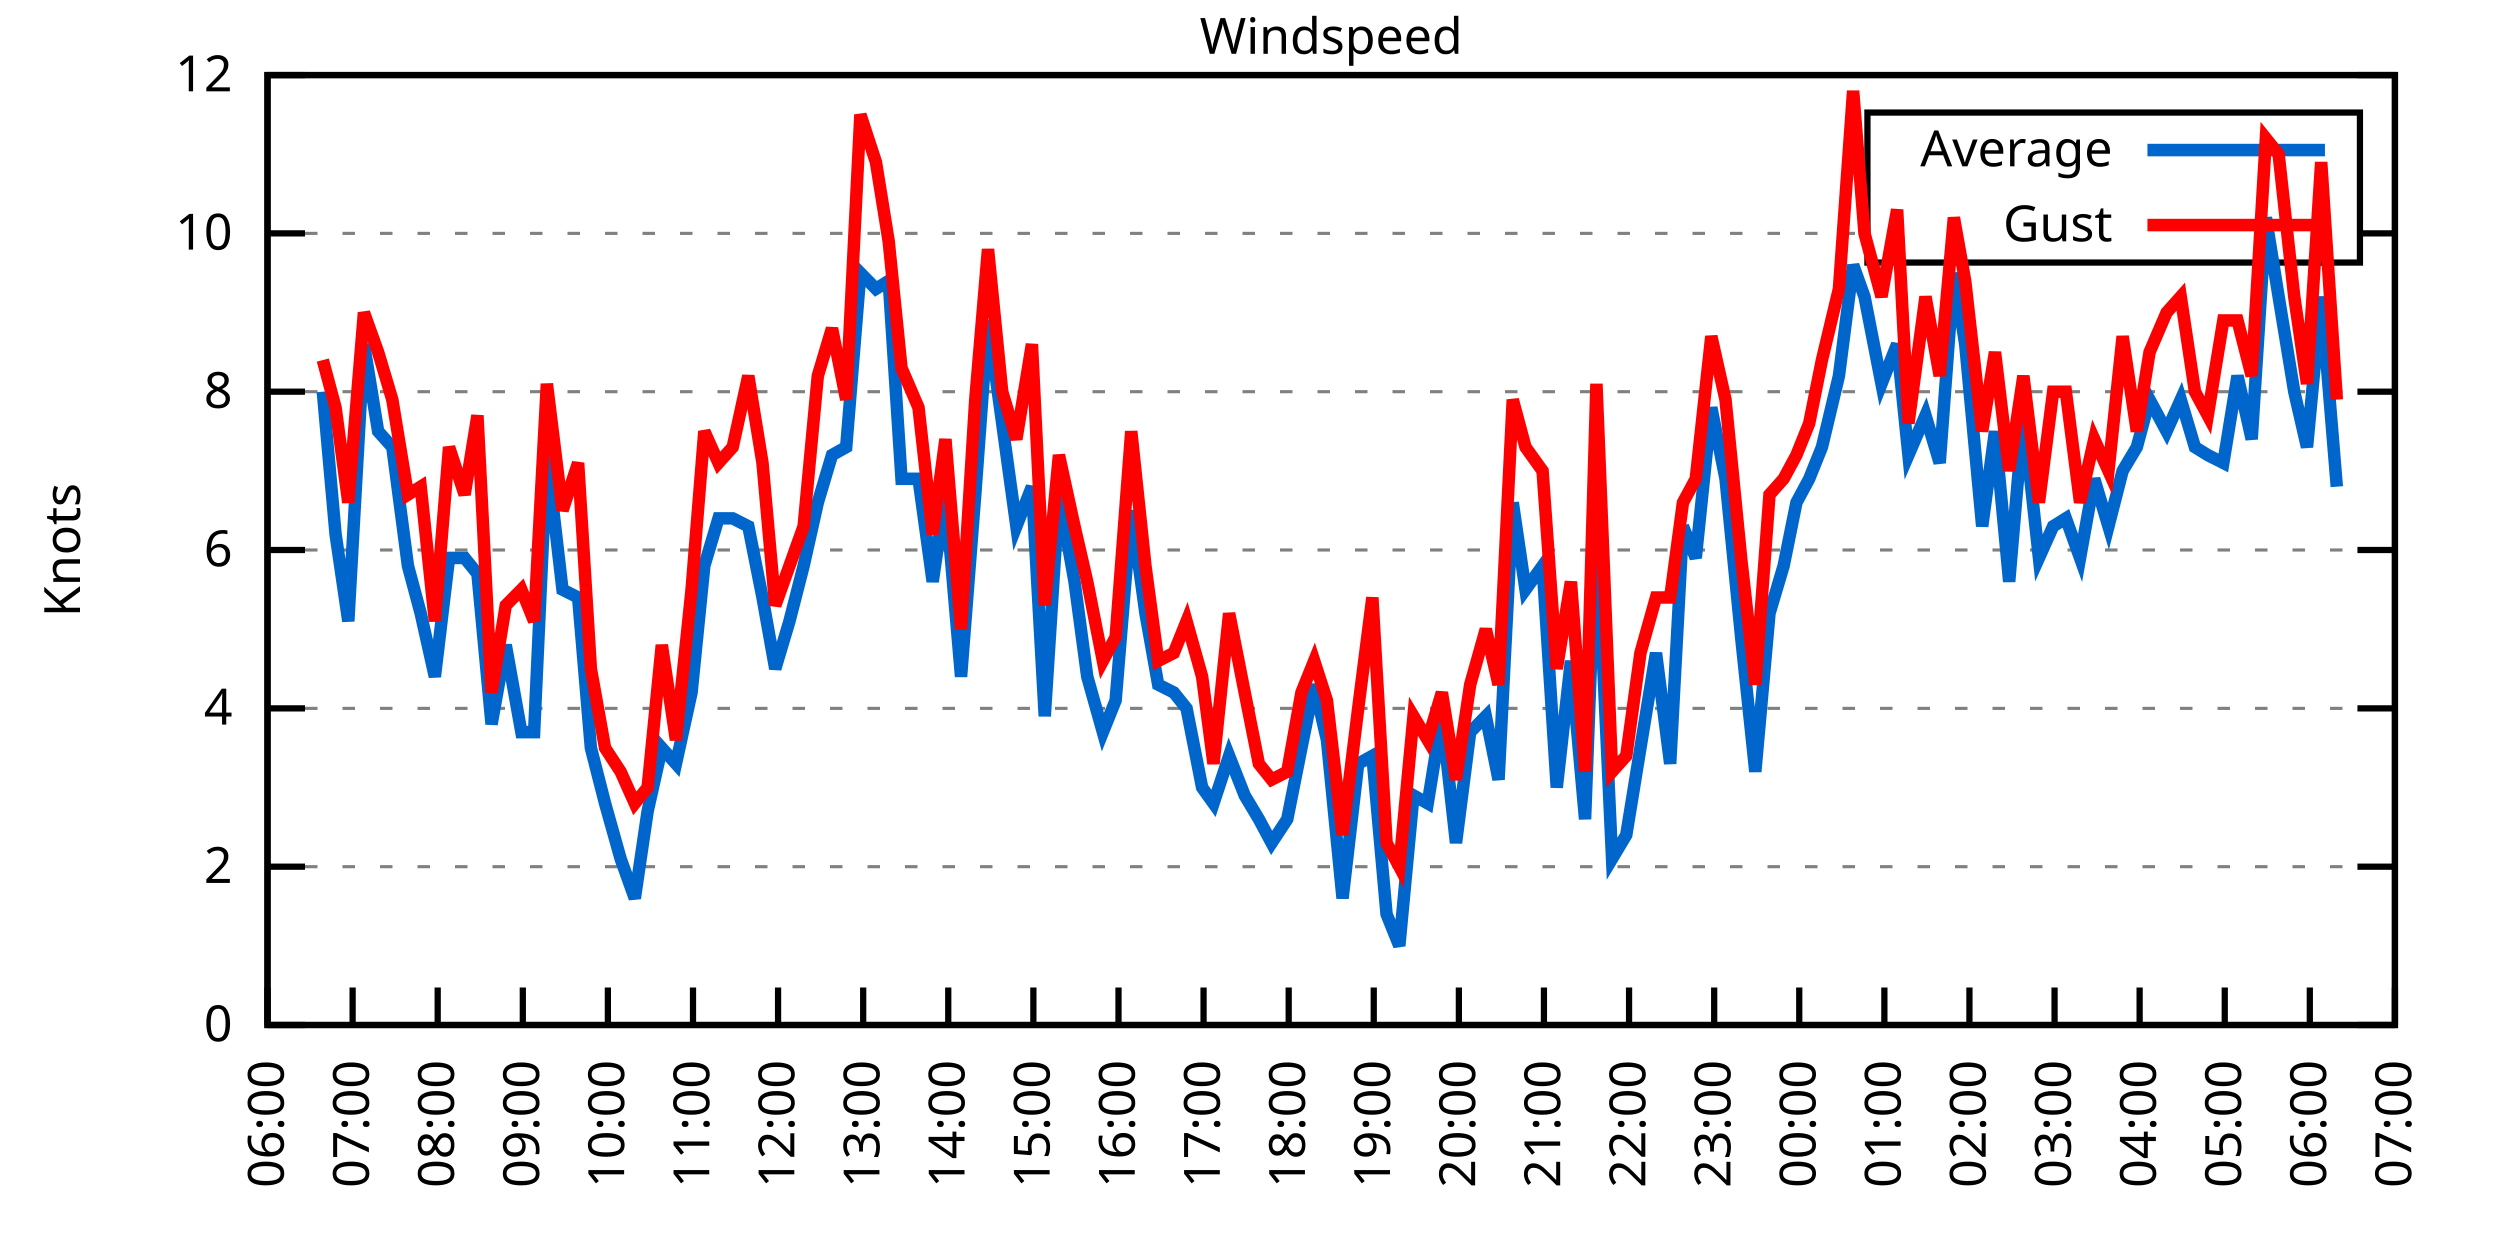
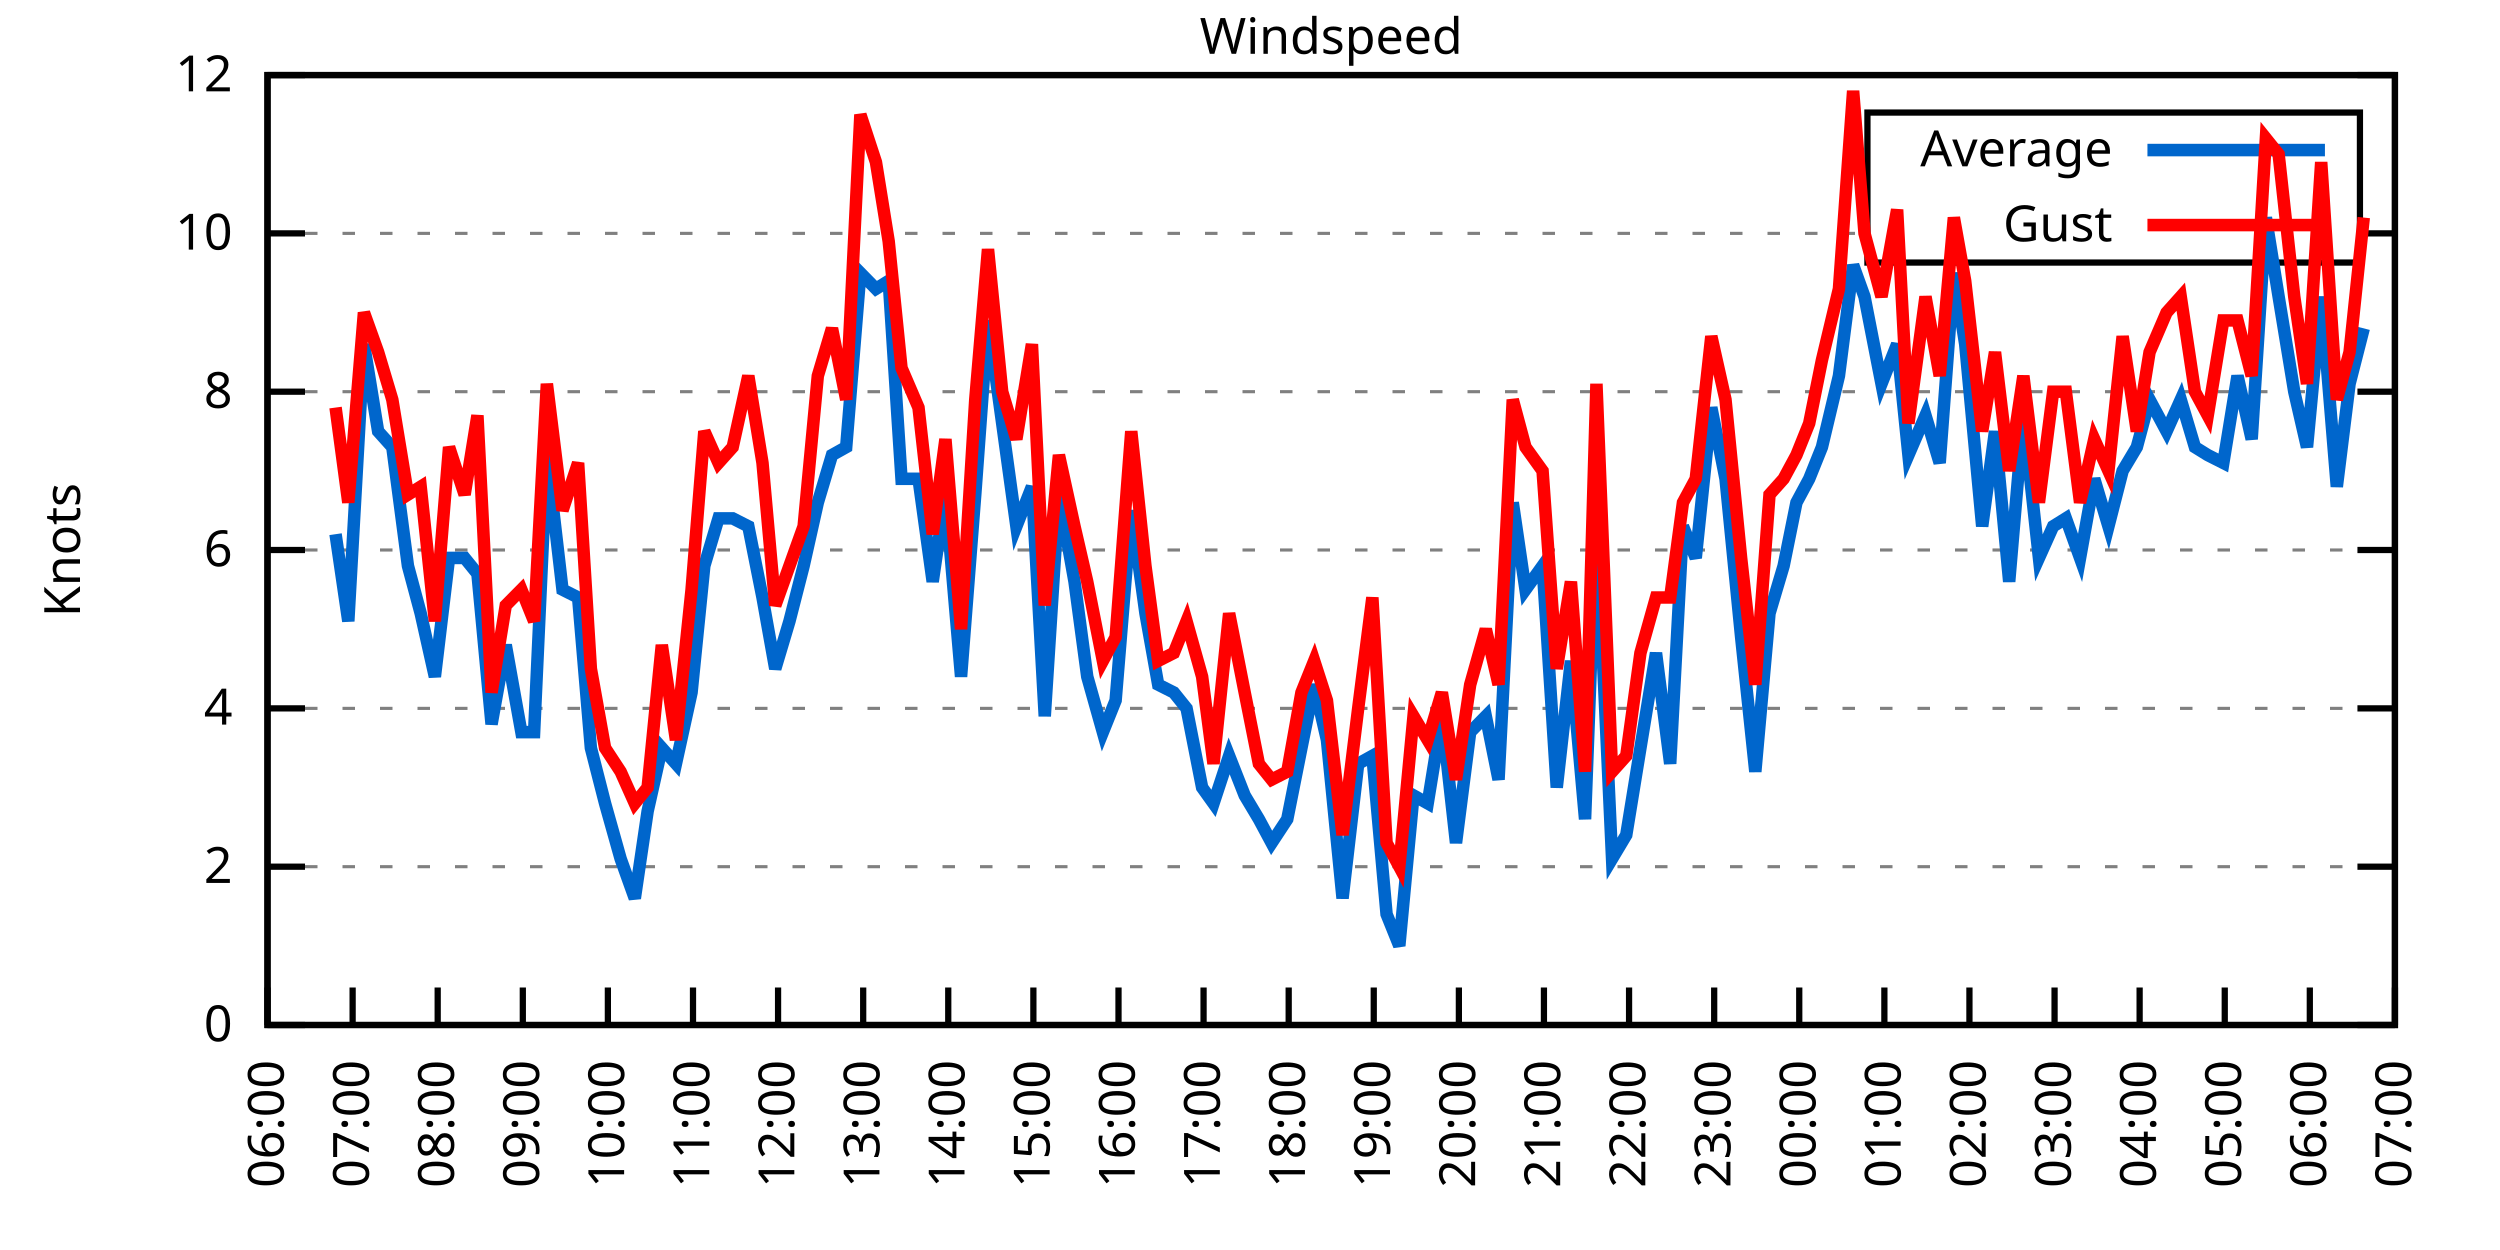
<svg xmlns="http://www.w3.org/2000/svg" xmlns:xlink="http://www.w3.org/1999/xlink" width="400" height="200" viewBox="0 0 400 200">
  <g id="gnuplot_canvas">
    <rect x="0" y="0" width="400" height="200" fill="none" />
    <defs>
      <circle id="gpDot" r="0.5" stroke-width="0.5" stroke="currentColor" />
      <path id="gpPt0" stroke-width="0.333" stroke="currentColor" d="M-1,0 h2 M0,-1 v2" />
      <path id="gpPt1" stroke-width="0.333" stroke="currentColor" d="M-1,-1 L1,1 M1,-1 L-1,1" />
      <path id="gpPt2" stroke-width="0.333" stroke="currentColor" d="M-1,0 L1,0 M0,-1 L0,1 M-1,-1 L1,1 M-1,1 L1,-1" />
      <rect id="gpPt3" stroke-width="0.333" stroke="currentColor" x="-1" y="-1" width="2" height="2" />
      <rect id="gpPt4" stroke-width="0.333" stroke="currentColor" fill="currentColor" x="-1" y="-1" width="2" height="2" />
      <circle id="gpPt5" stroke-width="0.333" stroke="currentColor" cx="0" cy="0" r="1" />
      <use xlink:href="#gpPt5" id="gpPt6" fill="currentColor" stroke="none" />
      <path id="gpPt7" stroke-width="0.333" stroke="currentColor" d="M0,-1.33 L-1.33,0.67 L1.33,0.67 z" />
      <use xlink:href="#gpPt7" id="gpPt8" fill="currentColor" stroke="none" />
      <use xlink:href="#gpPt7" id="gpPt9" stroke="currentColor" transform="rotate(180)" />
      <use xlink:href="#gpPt9" id="gpPt10" fill="currentColor" stroke="none" />
      <use xlink:href="#gpPt3" id="gpPt11" stroke="currentColor" transform="rotate(45)" />
      <use xlink:href="#gpPt11" id="gpPt12" fill="currentColor" stroke="none" />
      <path id="gpPt13" stroke-width="0.333" stroke="currentColor" d="M0,1.330 L1.265,0.411 L0.782,-1.067 L-0.782,-1.076 L-1.265,0.411 z" />
      <use xlink:href="#gpPt13" id="gpPt14" fill="currentColor" stroke="none" />
      <filter id="textbox" filterUnits="objectBoundingBox" x="0" y="0" height="1" width="1">
        <feFlood flood-color="white" flood-opacity="1" result="bgnd" />
        <feComposite in="SourceGraphic" in2="bgnd" operator="atop" />
      </filter>
      <filter id="greybox" filterUnits="objectBoundingBox" x="0" y="0" height="1" width="1">
        <feFlood flood-color="lightgrey" flood-opacity="1" result="grey" />
        <feComposite in="SourceGraphic" in2="grey" operator="atop" />
      </filter>
    </defs>
    <g fill="none" color="white" stroke="currentColor" stroke-width="1.00" stroke-linecap="butt" stroke-linejoin="miter">
</g>
    <g fill="none" color="black" stroke="currentColor" stroke-width="1.00" stroke-linecap="butt" stroke-linejoin="miter">
      <g stroke="none" shape-rendering="crispEdges">
        <polygon fill="rgb(255, 255, 255)" points="42.80,164.00 383.18,164.00 383.18,12.02 42.80,12.02 " />
      </g>
    </g>
    <g fill="none" color="black" stroke="currentColor" stroke-width="1.00" stroke-linecap="butt" stroke-linejoin="miter">
</g>
    <g fill="none" color="black" stroke="black" stroke-width="0.50" stroke-linecap="butt" stroke-linejoin="miter">
</g>
    <g fill="none" color="gray" stroke="currentColor" stroke-width="0.50" stroke-linecap="butt" stroke-linejoin="miter">
      <path stroke="gray" stroke-dasharray="2,4" class="gridline" d="M42.80,164.00 L383.19,164.00  " />
    </g>
    <g fill="none" color="gray" stroke="gray" stroke-width="1.00" stroke-linecap="butt" stroke-linejoin="miter">
</g>
    <g fill="none" color="black" stroke="currentColor" stroke-width="1.00" stroke-linecap="butt" stroke-linejoin="miter">
      <path stroke="black" d="M42.80,164.00 L48.80,164.00 M383.19,164.00 L377.19,164.00  " />
      <g transform="translate(37.20,166.60)" stroke="none" fill="black" font-family="Sans" font-size="8.00" text-anchor="end">
        <text>
          <tspan font-family="Sans"> 0</tspan>
        </text>
      </g>
    </g>
    <g fill="none" color="black" stroke="currentColor" stroke-width="1.00" stroke-linecap="butt" stroke-linejoin="miter">
</g>
    <g fill="none" color="black" stroke="black" stroke-width="0.50" stroke-linecap="butt" stroke-linejoin="miter">
</g>
    <g fill="none" color="gray" stroke="currentColor" stroke-width="0.50" stroke-linecap="butt" stroke-linejoin="miter">
      <path stroke="gray" stroke-dasharray="2,4" class="gridline" d="M42.80,138.67 L383.19,138.67  " />
    </g>
    <g fill="none" color="gray" stroke="gray" stroke-width="1.00" stroke-linecap="butt" stroke-linejoin="miter">
</g>
    <g fill="none" color="black" stroke="currentColor" stroke-width="1.00" stroke-linecap="butt" stroke-linejoin="miter">
      <path stroke="black" d="M42.80,138.67 L48.80,138.67 M383.19,138.67 L377.19,138.67  " />
      <g transform="translate(37.20,141.27)" stroke="none" fill="black" font-family="Sans" font-size="8.00" text-anchor="end">
        <text>
          <tspan font-family="Sans"> 2</tspan>
        </text>
      </g>
    </g>
    <g fill="none" color="black" stroke="currentColor" stroke-width="1.00" stroke-linecap="butt" stroke-linejoin="miter">
</g>
    <g fill="none" color="black" stroke="black" stroke-width="0.50" stroke-linecap="butt" stroke-linejoin="miter">
</g>
    <g fill="none" color="gray" stroke="currentColor" stroke-width="0.50" stroke-linecap="butt" stroke-linejoin="miter">
      <path stroke="gray" stroke-dasharray="2,4" class="gridline" d="M42.80,113.34 L383.19,113.34  " />
    </g>
    <g fill="none" color="gray" stroke="gray" stroke-width="1.00" stroke-linecap="butt" stroke-linejoin="miter">
</g>
    <g fill="none" color="black" stroke="currentColor" stroke-width="1.00" stroke-linecap="butt" stroke-linejoin="miter">
      <path stroke="black" d="M42.80,113.34 L48.80,113.34 M383.19,113.34 L377.19,113.34  " />
      <g transform="translate(37.20,115.94)" stroke="none" fill="black" font-family="Sans" font-size="8.00" text-anchor="end">
        <text>
          <tspan font-family="Sans"> 4</tspan>
        </text>
      </g>
    </g>
    <g fill="none" color="black" stroke="currentColor" stroke-width="1.00" stroke-linecap="butt" stroke-linejoin="miter">
</g>
    <g fill="none" color="black" stroke="black" stroke-width="0.50" stroke-linecap="butt" stroke-linejoin="miter">
</g>
    <g fill="none" color="gray" stroke="currentColor" stroke-width="0.50" stroke-linecap="butt" stroke-linejoin="miter">
      <path stroke="gray" stroke-dasharray="2,4" class="gridline" d="M42.80,88.00 L383.19,88.00  " />
    </g>
    <g fill="none" color="gray" stroke="gray" stroke-width="1.00" stroke-linecap="butt" stroke-linejoin="miter">
</g>
    <g fill="none" color="black" stroke="currentColor" stroke-width="1.00" stroke-linecap="butt" stroke-linejoin="miter">
      <path stroke="black" d="M42.80,88.00 L48.80,88.00 M383.19,88.00 L377.19,88.00  " />
      <g transform="translate(37.20,90.60)" stroke="none" fill="black" font-family="Sans" font-size="8.00" text-anchor="end">
        <text>
          <tspan font-family="Sans"> 6</tspan>
        </text>
      </g>
    </g>
    <g fill="none" color="black" stroke="currentColor" stroke-width="1.00" stroke-linecap="butt" stroke-linejoin="miter">
</g>
    <g fill="none" color="black" stroke="black" stroke-width="0.50" stroke-linecap="butt" stroke-linejoin="miter">
</g>
    <g fill="none" color="gray" stroke="currentColor" stroke-width="0.50" stroke-linecap="butt" stroke-linejoin="miter">
      <path stroke="gray" stroke-dasharray="2,4" class="gridline" d="M42.80,62.67 L383.19,62.67  " />
    </g>
    <g fill="none" color="gray" stroke="gray" stroke-width="1.00" stroke-linecap="butt" stroke-linejoin="miter">
</g>
    <g fill="none" color="black" stroke="currentColor" stroke-width="1.00" stroke-linecap="butt" stroke-linejoin="miter">
      <path stroke="black" d="M42.80,62.67 L48.80,62.67 M383.19,62.67 L377.19,62.67  " />
      <g transform="translate(37.20,65.27)" stroke="none" fill="black" font-family="Sans" font-size="8.00" text-anchor="end">
        <text>
          <tspan font-family="Sans"> 8</tspan>
        </text>
      </g>
    </g>
    <g fill="none" color="black" stroke="currentColor" stroke-width="1.00" stroke-linecap="butt" stroke-linejoin="miter">
</g>
    <g fill="none" color="black" stroke="black" stroke-width="0.50" stroke-linecap="butt" stroke-linejoin="miter">
</g>
    <g fill="none" color="gray" stroke="currentColor" stroke-width="0.50" stroke-linecap="butt" stroke-linejoin="miter">
      <path stroke="gray" stroke-dasharray="2,4" class="gridline" d="M42.80,37.34 L298.79,37.34 M377.59,37.34 L383.19,37.34  " />
    </g>
    <g fill="none" color="gray" stroke="gray" stroke-width="1.00" stroke-linecap="butt" stroke-linejoin="miter">
</g>
    <g fill="none" color="black" stroke="currentColor" stroke-width="1.00" stroke-linecap="butt" stroke-linejoin="miter">
      <path stroke="black" d="M42.80,37.34 L48.80,37.34 M383.19,37.34 L377.19,37.34  " />
      <g transform="translate(37.20,39.94)" stroke="none" fill="black" font-family="Sans" font-size="8.00" text-anchor="end">
        <text>
          <tspan font-family="Sans"> 10</tspan>
        </text>
      </g>
    </g>
    <g fill="none" color="black" stroke="currentColor" stroke-width="1.00" stroke-linecap="butt" stroke-linejoin="miter">
</g>
    <g fill="none" color="black" stroke="black" stroke-width="0.50" stroke-linecap="butt" stroke-linejoin="miter">
</g>
    <g fill="none" color="gray" stroke="currentColor" stroke-width="0.50" stroke-linecap="butt" stroke-linejoin="miter">
      <path stroke="gray" stroke-dasharray="2,4" class="gridline" d="M42.80,12.01 L383.19,12.01  " />
    </g>
    <g fill="none" color="gray" stroke="gray" stroke-width="1.00" stroke-linecap="butt" stroke-linejoin="miter">
</g>
    <g fill="none" color="black" stroke="currentColor" stroke-width="1.00" stroke-linecap="butt" stroke-linejoin="miter">
      <path stroke="black" d="M42.80,12.01 L48.80,12.01 M383.19,12.01 L377.19,12.01  " />
      <g transform="translate(37.20,14.61)" stroke="none" fill="black" font-family="Sans" font-size="8.00" text-anchor="end">
        <text>
          <tspan font-family="Sans"> 12</tspan>
        </text>
      </g>
    </g>
    <g fill="none" color="black" stroke="currentColor" stroke-width="1.00" stroke-linecap="butt" stroke-linejoin="miter">
      <path stroke="black" d="M42.80,164.00 L42.80,158.00  " />
      <g transform="translate(45.40,169.60) rotate(270.00)" stroke="none" fill="black" font-family="Sans" font-size="8.00" text-anchor="end">
        <text>
          <tspan font-family="Sans">06:00</tspan>
        </text>
      </g>
    </g>
    <g fill="none" color="black" stroke="currentColor" stroke-width="1.00" stroke-linecap="butt" stroke-linejoin="miter">
      <path stroke="black" d="M56.42,164.00 L56.42,158.00  " />
      <g transform="translate(59.02,169.60) rotate(270.00)" stroke="none" fill="black" font-family="Sans" font-size="8.00" text-anchor="end">
        <text>
          <tspan font-family="Sans">07:00</tspan>
        </text>
      </g>
    </g>
    <g fill="none" color="black" stroke="currentColor" stroke-width="1.00" stroke-linecap="butt" stroke-linejoin="miter">
      <path stroke="black" d="M70.03,164.00 L70.03,158.00  " />
      <g transform="translate(72.63,169.60) rotate(270.00)" stroke="none" fill="black" font-family="Sans" font-size="8.00" text-anchor="end">
        <text>
          <tspan font-family="Sans">08:00</tspan>
        </text>
      </g>
    </g>
    <g fill="none" color="black" stroke="currentColor" stroke-width="1.00" stroke-linecap="butt" stroke-linejoin="miter">
      <path stroke="black" d="M83.65,164.00 L83.65,158.00  " />
      <g transform="translate(86.25,169.60) rotate(270.00)" stroke="none" fill="black" font-family="Sans" font-size="8.00" text-anchor="end">
        <text>
          <tspan font-family="Sans">09:00</tspan>
        </text>
      </g>
    </g>
    <g fill="none" color="black" stroke="currentColor" stroke-width="1.00" stroke-linecap="butt" stroke-linejoin="miter">
      <path stroke="black" d="M97.26,164.00 L97.26,158.00  " />
      <g transform="translate(99.86,169.60) rotate(270.00)" stroke="none" fill="black" font-family="Sans" font-size="8.00" text-anchor="end">
        <text>
          <tspan font-family="Sans">10:00</tspan>
        </text>
      </g>
    </g>
    <g fill="none" color="black" stroke="currentColor" stroke-width="1.00" stroke-linecap="butt" stroke-linejoin="miter">
      <path stroke="black" d="M110.88,164.00 L110.88,158.00  " />
      <g transform="translate(113.48,169.60) rotate(270.00)" stroke="none" fill="black" font-family="Sans" font-size="8.00" text-anchor="end">
        <text>
          <tspan font-family="Sans">11:00</tspan>
        </text>
      </g>
    </g>
    <g fill="none" color="black" stroke="currentColor" stroke-width="1.00" stroke-linecap="butt" stroke-linejoin="miter">
      <path stroke="black" d="M124.49,164.00 L124.49,158.00  " />
      <g transform="translate(127.09,169.60) rotate(270.00)" stroke="none" fill="black" font-family="Sans" font-size="8.00" text-anchor="end">
        <text>
          <tspan font-family="Sans">12:00</tspan>
        </text>
      </g>
    </g>
    <g fill="none" color="black" stroke="currentColor" stroke-width="1.00" stroke-linecap="butt" stroke-linejoin="miter">
      <path stroke="black" d="M138.11,164.00 L138.11,158.00  " />
      <g transform="translate(140.71,169.60) rotate(270.00)" stroke="none" fill="black" font-family="Sans" font-size="8.00" text-anchor="end">
        <text>
          <tspan font-family="Sans">13:00</tspan>
        </text>
      </g>
    </g>
    <g fill="none" color="black" stroke="currentColor" stroke-width="1.00" stroke-linecap="butt" stroke-linejoin="miter">
      <path stroke="black" d="M151.72,164.00 L151.72,158.00  " />
      <g transform="translate(154.32,169.60) rotate(270.00)" stroke="none" fill="black" font-family="Sans" font-size="8.00" text-anchor="end">
        <text>
          <tspan font-family="Sans">14:00</tspan>
        </text>
      </g>
    </g>
    <g fill="none" color="black" stroke="currentColor" stroke-width="1.00" stroke-linecap="butt" stroke-linejoin="miter">
      <path stroke="black" d="M165.34,164.00 L165.34,158.00  " />
      <g transform="translate(167.94,169.60) rotate(270.00)" stroke="none" fill="black" font-family="Sans" font-size="8.00" text-anchor="end">
        <text>
          <tspan font-family="Sans">15:00</tspan>
        </text>
      </g>
    </g>
    <g fill="none" color="black" stroke="currentColor" stroke-width="1.00" stroke-linecap="butt" stroke-linejoin="miter">
      <path stroke="black" d="M178.96,164.00 L178.96,158.00  " />
      <g transform="translate(181.56,169.60) rotate(270.00)" stroke="none" fill="black" font-family="Sans" font-size="8.00" text-anchor="end">
        <text>
          <tspan font-family="Sans">16:00</tspan>
        </text>
      </g>
    </g>
    <g fill="none" color="black" stroke="currentColor" stroke-width="1.00" stroke-linecap="butt" stroke-linejoin="miter">
      <path stroke="black" d="M192.57,164.00 L192.57,158.00  " />
      <g transform="translate(195.17,169.60) rotate(270.00)" stroke="none" fill="black" font-family="Sans" font-size="8.00" text-anchor="end">
        <text>
          <tspan font-family="Sans">17:00</tspan>
        </text>
      </g>
    </g>
    <g fill="none" color="black" stroke="currentColor" stroke-width="1.00" stroke-linecap="butt" stroke-linejoin="miter">
      <path stroke="black" d="M206.19,164.00 L206.19,158.00  " />
      <g transform="translate(208.79,169.60) rotate(270.00)" stroke="none" fill="black" font-family="Sans" font-size="8.00" text-anchor="end">
        <text>
          <tspan font-family="Sans">18:00</tspan>
        </text>
      </g>
    </g>
    <g fill="none" color="black" stroke="currentColor" stroke-width="1.00" stroke-linecap="butt" stroke-linejoin="miter">
      <path stroke="black" d="M219.80,164.00 L219.80,158.00  " />
      <g transform="translate(222.40,169.60) rotate(270.00)" stroke="none" fill="black" font-family="Sans" font-size="8.00" text-anchor="end">
        <text>
          <tspan font-family="Sans">19:00</tspan>
        </text>
      </g>
    </g>
    <g fill="none" color="black" stroke="currentColor" stroke-width="1.00" stroke-linecap="butt" stroke-linejoin="miter">
      <path stroke="black" d="M233.42,164.00 L233.42,158.00  " />
      <g transform="translate(236.02,169.60) rotate(270.00)" stroke="none" fill="black" font-family="Sans" font-size="8.00" text-anchor="end">
        <text>
          <tspan font-family="Sans">20:00</tspan>
        </text>
      </g>
    </g>
    <g fill="none" color="black" stroke="currentColor" stroke-width="1.00" stroke-linecap="butt" stroke-linejoin="miter">
      <path stroke="black" d="M247.03,164.00 L247.03,158.00  " />
      <g transform="translate(249.63,169.60) rotate(270.00)" stroke="none" fill="black" font-family="Sans" font-size="8.00" text-anchor="end">
        <text>
          <tspan font-family="Sans">21:00</tspan>
        </text>
      </g>
    </g>
    <g fill="none" color="black" stroke="currentColor" stroke-width="1.00" stroke-linecap="butt" stroke-linejoin="miter">
      <path stroke="black" d="M260.65,164.00 L260.65,158.00  " />
      <g transform="translate(263.25,169.60) rotate(270.00)" stroke="none" fill="black" font-family="Sans" font-size="8.00" text-anchor="end">
        <text>
          <tspan font-family="Sans">22:00</tspan>
        </text>
      </g>
    </g>
    <g fill="none" color="black" stroke="currentColor" stroke-width="1.00" stroke-linecap="butt" stroke-linejoin="miter">
      <path stroke="black" d="M274.27,164.00 L274.27,158.00  " />
      <g transform="translate(276.87,169.60) rotate(270.00)" stroke="none" fill="black" font-family="Sans" font-size="8.00" text-anchor="end">
        <text>
          <tspan font-family="Sans">23:00</tspan>
        </text>
      </g>
    </g>
    <g fill="none" color="black" stroke="currentColor" stroke-width="1.00" stroke-linecap="butt" stroke-linejoin="miter">
      <path stroke="black" d="M287.88,164.00 L287.88,158.00  " />
      <g transform="translate(290.48,169.60) rotate(270.00)" stroke="none" fill="black" font-family="Sans" font-size="8.00" text-anchor="end">
        <text>
          <tspan font-family="Sans">00:00</tspan>
        </text>
      </g>
    </g>
    <g fill="none" color="black" stroke="currentColor" stroke-width="1.00" stroke-linecap="butt" stroke-linejoin="miter">
      <path stroke="black" d="M301.50,164.00 L301.50,158.00  " />
      <g transform="translate(304.10,169.60) rotate(270.00)" stroke="none" fill="black" font-family="Sans" font-size="8.00" text-anchor="end">
        <text>
          <tspan font-family="Sans">01:00</tspan>
        </text>
      </g>
    </g>
    <g fill="none" color="black" stroke="currentColor" stroke-width="1.00" stroke-linecap="butt" stroke-linejoin="miter">
      <path stroke="black" d="M315.11,164.00 L315.11,158.00  " />
      <g transform="translate(317.71,169.60) rotate(270.00)" stroke="none" fill="black" font-family="Sans" font-size="8.00" text-anchor="end">
        <text>
          <tspan font-family="Sans">02:00</tspan>
        </text>
      </g>
    </g>
    <g fill="none" color="black" stroke="currentColor" stroke-width="1.00" stroke-linecap="butt" stroke-linejoin="miter">
      <path stroke="black" d="M328.73,164.00 L328.73,158.00  " />
      <g transform="translate(331.33,169.60) rotate(270.00)" stroke="none" fill="black" font-family="Sans" font-size="8.00" text-anchor="end">
        <text>
          <tspan font-family="Sans">03:00</tspan>
        </text>
      </g>
    </g>
    <g fill="none" color="black" stroke="currentColor" stroke-width="1.00" stroke-linecap="butt" stroke-linejoin="miter">
      <path stroke="black" d="M342.34,164.00 L342.34,158.00  " />
      <g transform="translate(344.94,169.60) rotate(270.00)" stroke="none" fill="black" font-family="Sans" font-size="8.00" text-anchor="end">
        <text>
          <tspan font-family="Sans">04:00</tspan>
        </text>
      </g>
    </g>
    <g fill="none" color="black" stroke="currentColor" stroke-width="1.00" stroke-linecap="butt" stroke-linejoin="miter">
      <path stroke="black" d="M355.96,164.00 L355.96,158.00  " />
      <g transform="translate(358.56,169.60) rotate(270.00)" stroke="none" fill="black" font-family="Sans" font-size="8.00" text-anchor="end">
        <text>
          <tspan font-family="Sans">05:00</tspan>
        </text>
      </g>
    </g>
    <g fill="none" color="black" stroke="currentColor" stroke-width="1.00" stroke-linecap="butt" stroke-linejoin="miter">
      <path stroke="black" d="M369.57,164.00 L369.57,158.00  " />
      <g transform="translate(372.17,169.60) rotate(270.00)" stroke="none" fill="black" font-family="Sans" font-size="8.00" text-anchor="end">
        <text>
          <tspan font-family="Sans">06:00</tspan>
        </text>
      </g>
    </g>
    <g fill="none" color="black" stroke="currentColor" stroke-width="1.00" stroke-linecap="butt" stroke-linejoin="miter">
      <path stroke="black" d="M383.19,164.00 L383.19,158.00  " />
      <g transform="translate(385.79,169.60) rotate(270.00)" stroke="none" fill="black" font-family="Sans" font-size="8.00" text-anchor="end">
        <text>
          <tspan font-family="Sans">07:00</tspan>
        </text>
      </g>
    </g>
    <g fill="none" color="black" stroke="currentColor" stroke-width="1.00" stroke-linecap="butt" stroke-linejoin="miter">
</g>
    <g fill="none" color="black" stroke="currentColor" stroke-width="1.00" stroke-linecap="butt" stroke-linejoin="miter">
      <path stroke="black" d="M42.80,12.01 L42.80,164.00 L383.19,164.00 L383.19,12.01 L42.80,12.01 Z  " />
    </g>
    <g fill="none" color="black" stroke="currentColor" stroke-width="1.00" stroke-linecap="butt" stroke-linejoin="miter">
</g>
    <g fill="none" color="black" stroke="currentColor" stroke-width="1.00" stroke-linecap="butt" stroke-linejoin="miter">
      <path stroke="black" d="M298.79,42.01 L298.79,18.01 L377.59,18.01 L377.59,42.01 L298.79,42.01 Z  " />
    </g>
    <g id="Windspeed_plot_1">
      <g fill="none" color="white" stroke="black" stroke-width="2.00" stroke-linecap="butt" stroke-linejoin="miter">
</g>
      <g fill="none" color="black" stroke="currentColor" stroke-width="2.00" stroke-linecap="butt" stroke-linejoin="miter">
        <g transform="translate(337.99,26.61)" stroke="none" fill="black" font-family="Sans" font-size="8.00" text-anchor="end">
          <text>
            <tspan font-family="Sans">Average</tspan>
          </text>
        </g>
      </g>
      <g fill="none" color="black" stroke="currentColor" stroke-width="2.00" stroke-linecap="butt" stroke-linejoin="miter">
-         <path stroke="rgb(  0, 102, 204)" d="M343.59,24.01 L371.99,24.01 M51.65,62.67 L53.69,85.47 L55.73,99.40 L58.23,55.07 L60.50,69.01 L62.77,71.54   L65.27,90.54 L67.31,98.14 L69.58,108.27 L71.85,89.27 L74.34,89.27 L76.39,91.80 L78.65,115.87 L80.92,103.20   L83.42,117.14 L85.46,117.14 L87.50,72.81 L90.00,94.34 L92.50,95.60 L94.54,119.67 L96.81,128.54 L99.30,137.40   L101.57,143.73 L103.62,129.80 L105.89,119.67 L108.15,122.20 L110.65,110.80 L112.69,90.54 L114.96,82.94 L117.23,82.94   L119.73,84.21 L122.00,95.60 L124.04,107.00 L126.31,99.40 L128.58,90.54 L130.85,80.41 L133.12,72.81 L135.39,71.54   L137.66,43.67 L140.15,46.21 L142.19,44.94 L144.24,76.61 L146.96,76.61 L149.23,93.07 L151.27,79.14 L153.77,108.27   L156.04,79.14 L158.08,51.27 L160.35,67.74 L162.62,84.21 L165.11,77.87 L167.16,114.60 L169.43,79.14 L171.92,93.07   L173.96,108.27 L176.46,117.14 L178.50,112.07 L181.00,81.67 L183.27,98.14 L185.31,109.54 L187.81,110.80 L189.85,113.34   L192.34,126.00 L194.16,128.54 L196.66,120.94 L199.15,127.27 L201.42,131.07 L203.46,134.87 L205.96,131.07 L208.23,119.67   L210.27,109.54 L212.31,118.40 L214.81,143.73 L217.31,122.20 L219.58,120.94 L221.85,146.27 L223.89,151.33 L226.16,127.27   L228.43,128.54 L230.70,114.60 L232.96,134.87 L235.23,117.14 L237.73,114.60 L239.77,124.74 L242.04,80.41 L244.08,94.34   L246.81,90.54 L249.08,126.00 L251.35,105.74 L253.61,131.07 L255.43,82.94 L257.93,137.40 L260.20,133.60 L262.47,119.67   L264.96,104.47 L267.23,122.20 L269.27,84.21 L271.32,89.27 L273.81,65.21 L276.08,76.61 L278.58,101.94 L280.85,123.47   L283.12,98.14 L285.38,90.54 L287.43,80.41 L289.47,76.61 L291.51,71.54 L294.23,60.14 L296.50,42.41 L298.32,47.47   L301.04,61.41 L303.54,55.07 L305.35,72.81 L308.08,66.47 L310.35,74.07 L312.62,43.67 L314.43,55.07 L317.15,84.21   L319.20,69.01 L321.47,93.07 L323.74,66.47 L326.23,89.27 L328.50,84.21 L330.54,82.94 L332.81,89.27 L335.08,76.61   L337.35,84.21 L339.62,75.34 L341.89,71.54 L343.93,63.94 L346.65,69.01 L348.92,63.94 L351.19,71.54 L353.24,72.81   L355.73,74.07 L358.00,60.14 L360.27,70.27 L362.54,34.81 L364.58,47.47 L367.08,62.67 L369.12,71.54 L371.39,47.47   L373.89,77.87  " />
+         <path stroke="rgb(  0, 102, 204)" d="M343.59,24.01 L371.99,24.01 M53.69,85.47 L55.73,99.40 L58.23,55.07 L60.50,69.01 L62.77,71.54 L65.27,90.54   L67.31,98.14 L69.58,108.27 L71.85,89.27 L74.34,89.27 L76.39,91.80 L78.65,115.87 L80.92,103.20 L83.42,117.14   L85.46,117.14 L87.50,72.81 L90.00,94.34 L92.50,95.60 L94.54,119.67 L96.81,128.54 L99.30,137.40 L101.57,143.73   L103.62,129.80 L105.89,119.67 L108.15,122.20 L110.65,110.80 L112.69,90.54 L114.96,82.94 L117.23,82.94 L119.73,84.21   L122.00,95.60 L124.04,107.00 L126.31,99.40 L128.58,90.54 L130.85,80.41 L133.12,72.81 L135.39,71.54 L137.66,43.67   L140.15,46.21 L142.19,44.94 L144.24,76.61 L146.96,76.61 L149.23,93.07 L151.27,79.14 L153.77,108.27 L156.04,79.14   L158.08,51.27 L160.35,67.74 L162.62,84.21 L165.11,77.87 L167.16,114.60 L169.43,79.14 L171.92,93.07 L173.96,108.27   L176.46,117.14 L178.50,112.07 L181.00,81.67 L183.27,98.14 L185.31,109.54 L187.81,110.80 L189.85,113.34 L192.34,126.00   L194.16,128.54 L196.66,120.94 L199.15,127.27 L201.42,131.07 L203.46,134.87 L205.96,131.07 L208.23,119.67 L210.27,109.54   L212.31,118.40 L214.81,143.73 L217.31,122.20 L219.58,120.94 L221.85,146.27 L223.89,151.33 L226.16,127.27 L228.43,128.54   L230.70,114.60 L232.96,134.87 L235.23,117.14 L237.73,114.60 L239.77,124.74 L242.04,80.41 L244.08,94.34 L246.81,90.54   L249.08,126.00 L251.35,105.74 L253.61,131.07 L255.43,82.94 L257.93,137.40 L260.20,133.60 L262.47,119.67 L264.96,104.47   L267.23,122.20 L269.27,84.21 L271.32,89.27 L273.81,65.21 L276.08,76.61 L278.58,101.94 L280.85,123.47 L283.12,98.14   L285.38,90.54 L287.43,80.41 L289.47,76.61 L291.51,71.54 L294.23,60.14 L296.50,42.41 L298.32,47.47 L301.04,61.41   L303.54,55.07 L305.35,72.81 L308.08,66.47 L310.35,74.07 L312.62,43.67 L314.43,55.07 L317.15,84.21 L319.20,69.01   L321.47,93.07 L323.74,66.47 L326.23,89.27 L328.50,84.21 L330.54,82.94 L332.81,89.27 L335.08,76.61 L337.35,84.21   L339.62,75.34 L341.89,71.54 L343.93,63.94 L346.65,69.01 L348.92,63.94 L351.19,71.54 L353.24,72.81 L355.73,74.07   L358.00,60.14 L360.27,70.27 L362.54,34.81 L364.58,47.47 L367.08,62.67 L369.12,71.54 L371.39,47.47 L373.89,77.87   L375.93,61.41 L378.20,52.54  " />
      </g>
    </g>
    <g id="Windspeed_plot_2">
      <g fill="none" color="black" stroke="currentColor" stroke-width="2.00" stroke-linecap="butt" stroke-linejoin="miter">
        <g transform="translate(337.99,38.61)" stroke="none" fill="black" font-family="Sans" font-size="8.00" text-anchor="end">
          <text>
            <tspan font-family="Sans">Gust</tspan>
          </text>
        </g>
      </g>
      <g fill="none" color="black" stroke="currentColor" stroke-width="2.00" stroke-linecap="butt" stroke-linejoin="miter">
-         <path stroke="rgb(255,   0,   0)" d="M343.59,36.01 L371.99,36.01 M51.65,57.61 L53.69,65.21 L55.73,80.41 L58.23,50.01 L60.50,56.34 L62.77,63.94   L65.27,79.14 L67.31,77.87 L69.58,99.40 L71.85,71.54 L74.34,79.14 L76.39,66.47 L78.65,110.80 L80.92,96.87   L83.42,94.34 L85.46,99.40 L87.50,61.41 L90.00,81.67 L92.50,74.07 L94.54,107.00 L96.81,119.67 L99.30,123.47   L101.57,128.54 L103.62,126.00 L105.89,103.20 L108.15,118.40 L110.65,94.34 L112.69,69.01 L114.96,74.07 L117.23,71.54   L119.73,60.14 L122.00,74.07 L124.04,96.87 L126.31,90.54 L128.58,84.21 L130.85,60.14 L133.12,52.54 L135.39,63.94   L137.66,18.34 L140.15,25.94 L142.19,38.61 L144.24,58.87 L146.96,65.21 L149.23,85.47 L151.27,70.27 L153.77,100.67   L156.04,63.94 L158.08,39.87 L160.35,62.67 L162.62,70.27 L165.11,55.07 L167.16,96.87 L169.43,72.81 L171.92,84.21   L173.96,93.07 L176.46,105.74 L178.50,101.94 L181.00,69.01 L183.27,90.54 L185.31,105.74 L187.81,104.47 L189.85,99.40   L192.34,108.27 L194.16,122.20 L196.66,98.14 L199.15,110.80 L201.42,122.20 L203.46,124.74 L205.96,123.47 L208.23,110.80   L210.27,105.74 L212.31,112.07 L214.81,133.60 L217.31,113.34 L219.58,95.60 L221.85,134.87 L223.89,138.67 L226.16,114.60   L228.43,118.40 L230.70,110.80 L232.96,124.74 L235.23,109.54 L237.73,100.67 L239.77,109.54 L242.04,63.94 L244.08,71.54   L246.81,75.34 L249.08,107.00 L251.35,93.07 L253.61,123.47 L255.43,61.41 L257.93,123.47 L260.20,120.94 L262.47,104.47   L264.96,95.60 L267.23,95.60 L269.27,80.41 L271.32,76.61 L273.81,53.81 L276.08,63.94 L278.58,89.27 L280.85,109.54   L283.12,79.14 L285.38,76.61 L287.43,72.81 L289.47,67.74 L291.51,57.61 L294.23,46.21 L296.50,14.54 L298.32,37.34   L301.04,47.47 L303.54,33.54 L305.35,67.74 L308.08,47.47 L310.35,60.14 L312.62,34.81 L314.43,44.94 L317.15,69.01   L319.20,56.34 L321.47,75.34 L323.74,60.14 L326.23,80.41 L328.50,62.67 L330.54,62.67 L332.81,80.41 L335.08,70.27   L337.35,75.34 L339.62,53.81 L341.89,69.01 L343.93,56.34 L346.65,50.01 L348.92,47.47 L351.19,62.67 L353.24,66.47   L355.73,51.27 L358.00,51.27 L360.27,60.14 L362.54,22.14 L364.58,24.68 L367.08,47.47 L369.12,61.41 L371.39,25.94   L373.89,63.94  " />
+         <path stroke="rgb(255,   0,   0)" d="M343.59,36.01 L371.99,36.01 M53.69,65.21 L55.73,80.41 L58.23,50.01 L60.50,56.34 L62.77,63.94 L65.27,79.14   L67.31,77.87 L69.58,99.40 L71.85,71.54 L74.34,79.14 L76.39,66.47 L78.65,110.80 L80.92,96.87 L83.42,94.34   L85.46,99.40 L87.50,61.41 L90.00,81.67 L92.50,74.07 L94.54,107.00 L96.81,119.67 L99.30,123.47 L101.57,128.54   L103.62,126.00 L105.89,103.20 L108.15,118.40 L110.65,94.34 L112.69,69.01 L114.96,74.07 L117.23,71.54 L119.73,60.14   L122.00,74.07 L124.04,96.87 L126.31,90.54 L128.58,84.21 L130.85,60.14 L133.12,52.54 L135.39,63.94 L137.66,18.34   L140.15,25.94 L142.19,38.61 L144.24,58.87 L146.96,65.21 L149.23,85.47 L151.27,70.27 L153.77,100.67 L156.04,63.94   L158.08,39.87 L160.35,62.67 L162.62,70.27 L165.11,55.07 L167.16,96.87 L169.43,72.81 L171.92,84.21 L173.96,93.07   L176.46,105.74 L178.50,101.94 L181.00,69.01 L183.27,90.54 L185.31,105.74 L187.81,104.47 L189.85,99.40 L192.34,108.27   L194.16,122.20 L196.66,98.14 L199.15,110.80 L201.42,122.20 L203.46,124.74 L205.96,123.47 L208.23,110.80 L210.27,105.74   L212.31,112.07 L214.81,133.60 L217.31,113.34 L219.58,95.60 L221.85,134.87 L223.89,138.67 L226.16,114.60 L228.43,118.40   L230.70,110.80 L232.96,124.74 L235.23,109.54 L237.73,100.67 L239.77,109.54 L242.04,63.94 L244.08,71.54 L246.81,75.34   L249.08,107.00 L251.35,93.07 L253.61,123.47 L255.43,61.41 L257.93,123.47 L260.20,120.94 L262.47,104.47 L264.96,95.60   L267.23,95.60 L269.27,80.41 L271.32,76.61 L273.81,53.81 L276.08,63.94 L278.58,89.27 L280.85,109.54 L283.12,79.14   L285.38,76.61 L287.43,72.81 L289.47,67.74 L291.51,57.61 L294.23,46.21 L296.50,14.54 L298.32,37.34 L301.04,47.47   L303.54,33.54 L305.35,67.74 L308.08,47.47 L310.35,60.14 L312.62,34.81 L314.43,44.94 L317.15,69.01 L319.20,56.34   L321.47,75.34 L323.74,60.14 L326.23,80.41 L328.50,62.67 L330.54,62.67 L332.81,80.41 L335.08,70.27 L337.35,75.34   L339.62,53.81 L341.89,69.01 L343.93,56.34 L346.65,50.01 L348.92,47.47 L351.19,62.67 L353.24,66.47 L355.73,51.27   L358.00,51.27 L360.27,60.14 L362.54,22.14 L364.58,24.68 L367.08,47.47 L369.12,61.41 L371.39,25.94 L373.89,63.94   L375.93,56.34 L378.20,34.81  " />
      </g>
    </g>
    <g fill="none" color="black" stroke="currentColor" stroke-width="2.00" stroke-linecap="butt" stroke-linejoin="miter">
</g>
    <g fill="none" color="black" stroke="black" stroke-width="1.00" stroke-linecap="butt" stroke-linejoin="miter">
</g>
    <g fill="none" color="black" stroke="currentColor" stroke-width="1.00" stroke-linecap="butt" stroke-linejoin="miter">
      <path stroke="black" d="M42.80,12.01 L42.80,164.00 L383.19,164.00 L383.19,12.01 L42.80,12.01 Z  " />
      <g transform="translate(12.80,88.01) rotate(270.00)" stroke="none" fill="black" font-family="Sans" font-size="8.00" text-anchor="middle">
        <text>
          <tspan font-family="Sans">Knots</tspan>
        </text>
      </g>
    </g>
    <g fill="none" color="black" stroke="currentColor" stroke-width="1.00" stroke-linecap="butt" stroke-linejoin="miter">
</g>
    <g fill="none" color="black" stroke="currentColor" stroke-width="1.00" stroke-linecap="butt" stroke-linejoin="miter">
      <g transform="translate(212.99,8.61)" stroke="none" fill="black" font-family="Sans" font-size="8.00" text-anchor="middle">
        <text>
          <tspan font-family="Sans">Windspeed</tspan>
        </text>
      </g>
    </g>
    <g fill="none" color="black" stroke="currentColor" stroke-width="1.00" stroke-linecap="butt" stroke-linejoin="miter">
</g>
  </g>
</svg>
